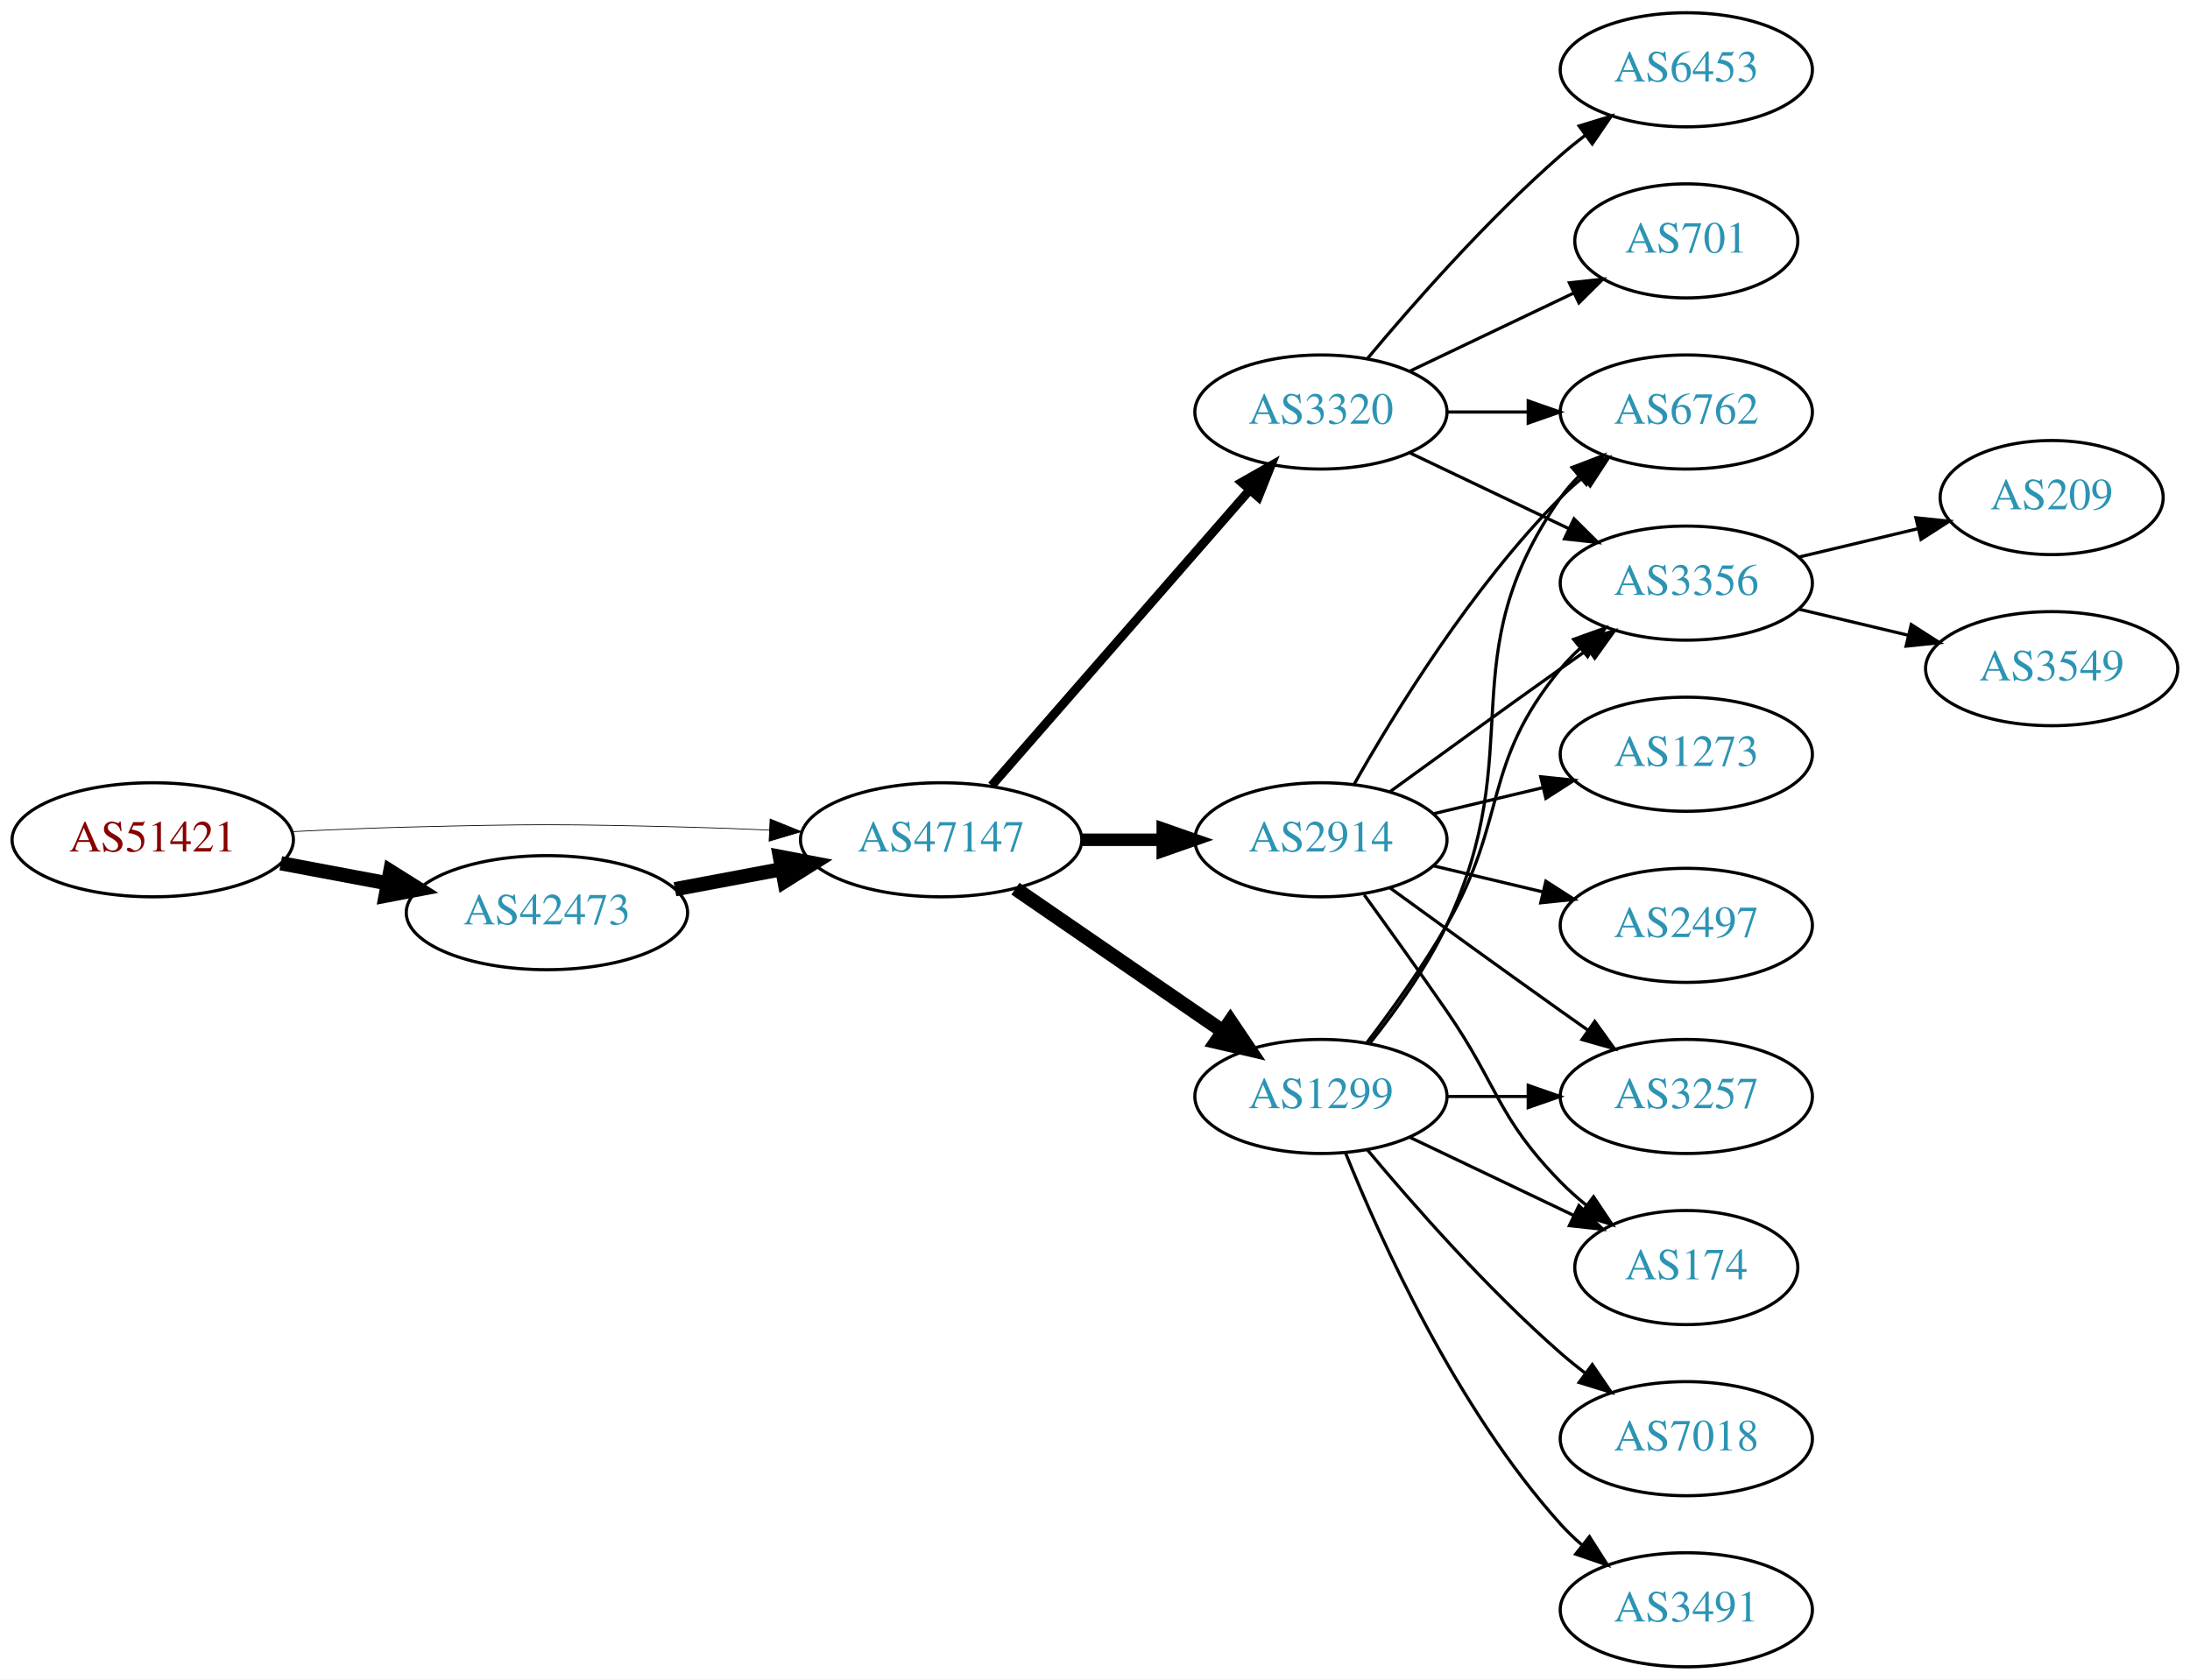
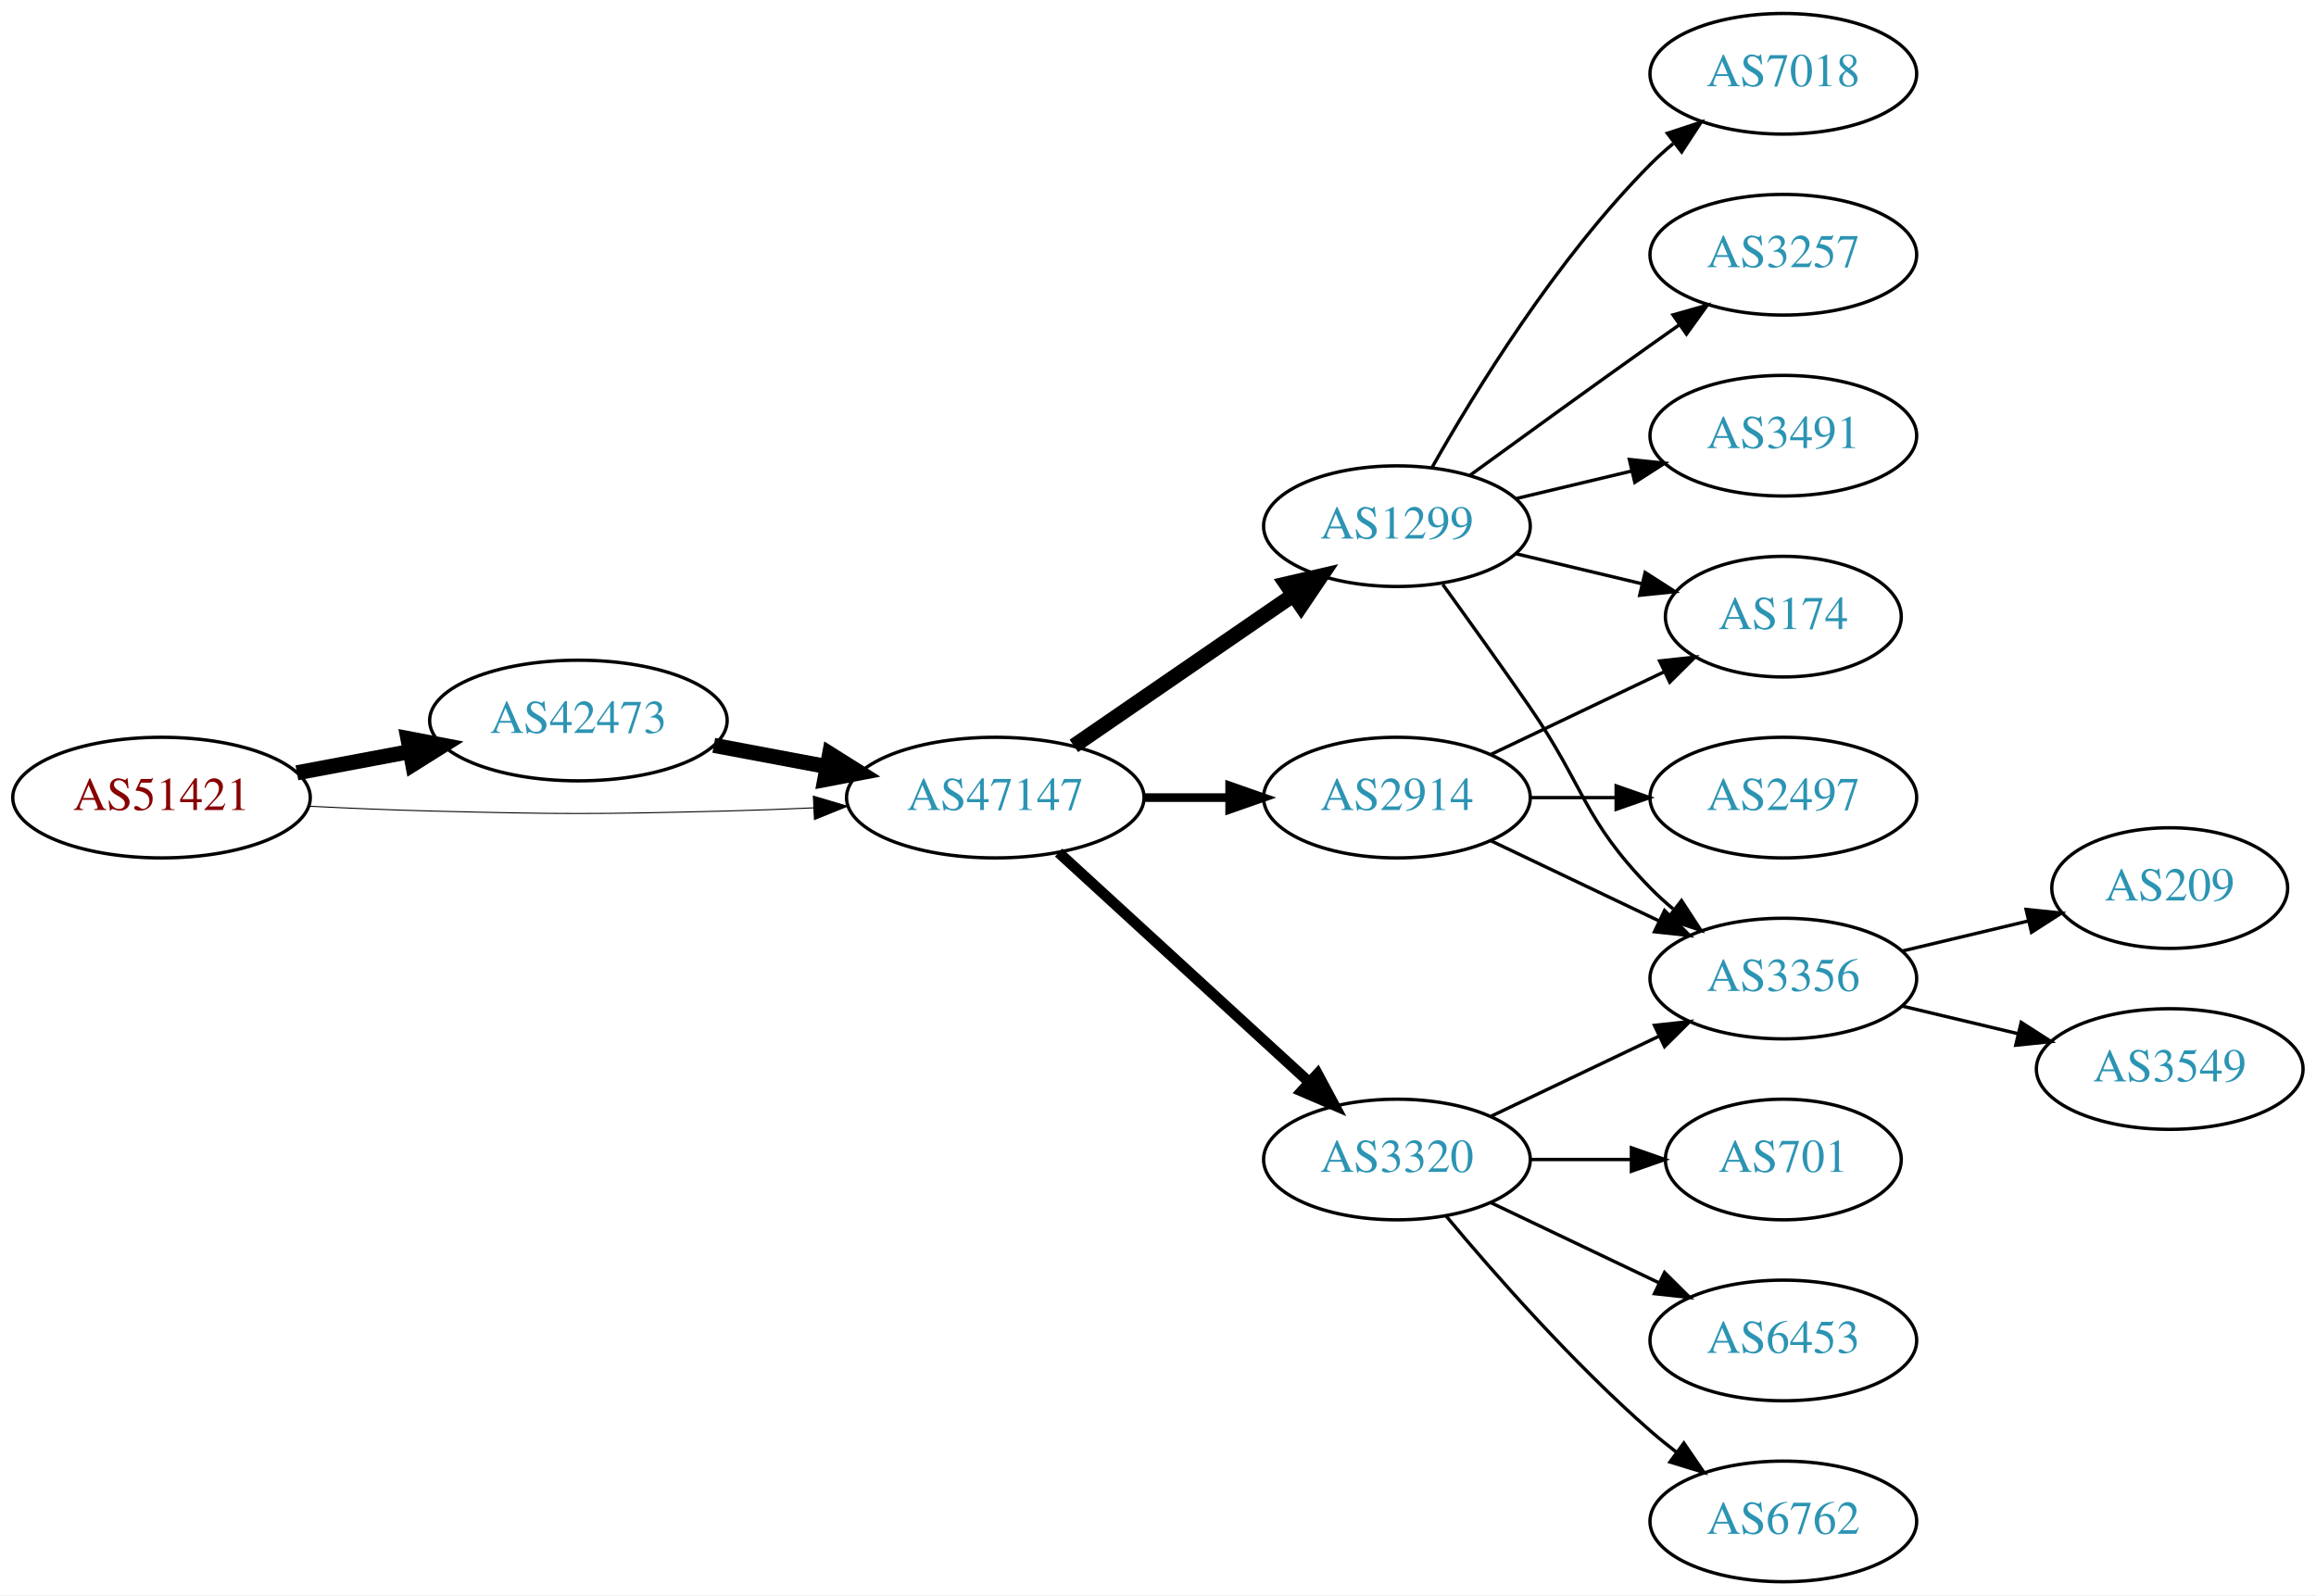
- <svg xmlns="http://www.w3.org/2000/svg" xmlns:xlink="http://www.w3.org/1999/xlink" width="691pt" height="530pt" viewBox="0.00 0.00 691.06 530.00">
-   <g id="graph0" class="graph" transform="scale(1 1) rotate(0) translate(4 526)">
-     <polygon fill="white" stroke="none" points="-4,4 -4,-526 687.055,-526 687.055,4 -4,4" />
+ <svg xmlns="http://www.w3.org/2000/svg" xmlns:xlink="http://www.w3.org/1999/xlink" width="691pt" height="476pt" viewBox="0.00 0.00 691.06 476.00">
+   <g id="graph0" class="graph" transform="scale(1 1) rotate(0) translate(4 472)">
+     <polygon fill="white" stroke="none" points="-4,4 -4,-472 687.055,-472 687.055,4 -4,4" />
    <g id="node1" class="node">
      <g id="a_node1">
        <a xlink:href="/asn/51421" xlink:title="AS51421 ~ Heinrich THURNER [AT]">
-           <ellipse fill="#ffffff" stroke="black" cx="44.196" cy="-261" rx="44.393" ry="18" />
-           <text text-anchor="middle" x="44.196" y="-257.3" font-family="Times,serif" font-size="14.00" fill="#880000">AS51421</text>
+           <ellipse fill="#ffffff" stroke="black" cx="44.196" cy="-234" rx="44.393" ry="18" />
+           <text text-anchor="middle" x="44.196" y="-230.3" font-family="Times,serif" font-size="14.00" fill="#880000">AS51421</text>
        </a>
      </g>
    </g>
    <g id="node2" class="node">
      <g id="a_node2">
        <a xlink:href="/asn/42473" xlink:title="AS42473 ~ ANEXIA Internetdienstleistungs GmbH [AT]">
-           <ellipse fill="#ffffff" stroke="black" cx="168.588" cy="-238" rx="44.393" ry="18" />
-           <text text-anchor="middle" x="168.588" y="-234.3" font-family="Times,serif" font-size="14.00" fill="#2c94b3">AS42473</text>
+           <ellipse fill="#ffffff" stroke="black" cx="168.588" cy="-257" rx="44.393" ry="18" />
+           <text text-anchor="middle" x="168.588" y="-253.3" font-family="Times,serif" font-size="14.00" fill="#2c94b3">AS42473</text>
        </a>
      </g>
    </g>
    <g id="edge1" class="edge">
-       <path fill="none" stroke="black" stroke-width="4.5" d="M84.595,-253.596C95.296,-251.585 107.019,-249.382 118.196,-247.282" />
-       <polygon fill="black" stroke="black" stroke-width="4.5" points="119.162,-251.107 128.263,-245.39 117.707,-243.367 119.162,-251.107" />
+       <path fill="none" stroke="black" stroke-width="4.5" d="M84.595,-241.404C95.296,-243.415 107.019,-245.618 118.196,-247.718" />
+       <polygon fill="black" stroke="black" stroke-width="4.5" points="117.707,-251.633 128.263,-249.61 119.162,-243.893 117.707,-251.633" />
    </g>
    <g id="node3" class="node">
      <g id="a_node3">
        <a xlink:href="/asn/47147" xlink:title="AS47147 ~ ANEXIA Internetdienstleistungs GmbH [AT]">
-           <ellipse fill="#ffffff" stroke="black" cx="292.98" cy="-261" rx="44.393" ry="18" />
-           <text text-anchor="middle" x="292.98" y="-257.3" font-family="Times,serif" font-size="14.00" fill="#2c94b3">AS47147</text>
+           <ellipse fill="#ffffff" stroke="black" cx="292.98" cy="-234" rx="44.393" ry="18" />
+           <text text-anchor="middle" x="292.98" y="-230.3" font-family="Times,serif" font-size="14.00" fill="#2c94b3">AS47147</text>
        </a>
      </g>
    </g>
    <g id="edge2" class="edge">
-       <path fill="none" stroke="black" stroke-width="0.237" d="M88.339,-263.575C100.033,-264.165 112.694,-264.705 124.392,-265 163.665,-265.991 173.511,-265.991 212.784,-265 221.192,-264.788 230.098,-264.449 238.784,-264.056" />
-       <polygon fill="black" stroke="black" stroke-width="0.237" points="239.017,-267.549 248.838,-263.575 238.682,-260.557 239.017,-267.549" />
+       <path fill="none" stroke="black" stroke-width="0.3" d="M88.339,-231.425C100.033,-230.835 112.694,-230.295 124.392,-230 163.665,-229.009 173.511,-229.009 212.784,-230 221.192,-230.212 230.098,-230.551 238.784,-230.944" />
+       <polygon fill="black" stroke="black" stroke-width="0.3" points="238.682,-234.443 248.838,-231.425 239.017,-227.451 238.682,-234.443" />
    </g>
    <g id="edge3" class="edge">
-       <path fill="none" stroke="black" stroke-width="4.5" d="M208.988,-245.404C219.688,-247.415 231.411,-249.618 242.589,-251.718" />
-       <polygon fill="black" stroke="black" stroke-width="4.5" points="242.1,-255.633 252.655,-253.61 243.554,-247.893 242.1,-255.633" />
+       <path fill="none" stroke="black" stroke-width="4.5" d="M208.988,-249.596C219.688,-247.585 231.411,-245.382 242.589,-243.282" />
+       <polygon fill="black" stroke="black" stroke-width="4.5" points="243.554,-247.107 252.655,-241.39 242.1,-239.367 243.554,-247.107" />
    </g>
    <g id="node4" class="node">
      <g id="a_node4">
-         <a xlink:href="/asn/2914" xlink:title="AS2914 ~ NTT America, Inc. [US]">
-           <ellipse fill="#ffffff" stroke="black" cx="412.823" cy="-261" rx="39.794" ry="18" />
-           <text text-anchor="middle" x="412.823" y="-257.3" font-family="Times,serif" font-size="14.00" fill="#2c94b3">AS2914</text>
+         <a xlink:href="/asn/1299" xlink:title="AS1299 ~ Telia Carrier [EU]">
+           <ellipse fill="#ffffff" stroke="black" cx="412.823" cy="-315" rx="39.794" ry="18" />
+           <text text-anchor="middle" x="412.823" y="-311.3" font-family="Times,serif" font-size="14.00" fill="#2c94b3">AS1299</text>
        </a>
      </g>
    </g>
    <g id="edge4" class="edge">
-       <path fill="none" stroke="black" stroke-width="3.938" d="M337.191,-261C345.504,-261 354.267,-261 362.749,-261" />
-       <polygon fill="black" stroke="black" stroke-width="3.938" points="362.908,-264.5 372.908,-261 362.908,-257.5 362.908,-264.5" />
+       <path fill="none" stroke="black" stroke-width="4.5" d="M316.423,-249.426C335.004,-262.198 361.565,-280.455 381.945,-294.463" />
+       <polygon fill="black" stroke="black" stroke-width="4.5" points="379.788,-297.758 390.259,-300.178 384.249,-291.269 379.788,-297.758" />
    </g>
    <g id="node5" class="node">
      <g id="a_node5">
        <a xlink:href="/asn/3320" xlink:title="AS3320 ~ DTAG [DE]">
-           <ellipse fill="#ffffff" stroke="black" cx="412.823" cy="-396" rx="39.794" ry="18" />
-           <text text-anchor="middle" x="412.823" y="-392.3" font-family="Times,serif" font-size="14.00" fill="#2c94b3">AS3320</text>
+           <ellipse fill="#ffffff" stroke="black" cx="412.823" cy="-126" rx="39.794" ry="18" />
+           <text text-anchor="middle" x="412.823" y="-122.3" font-family="Times,serif" font-size="14.00" fill="#2c94b3">AS3320</text>
        </a>
      </g>
    </g>
    <g id="edge5" class="edge">
-       <path fill="none" stroke="black" stroke-width="2.812" d="M308.905,-278.098C329.448,-301.631 366.567,-344.155 390.164,-371.187" />
-       <polygon fill="black" stroke="black" stroke-width="2.812" points="387.806,-373.809 397.019,-379.041 393.08,-369.206 387.806,-373.809" />
+       <path fill="none" stroke="black" stroke-width="3.214" d="M311.878,-217.597C331.806,-199.333 364.164,-169.678 386.641,-149.079" />
+       <polygon fill="black" stroke="black" stroke-width="3.214" points="389.135,-151.54 394.143,-142.203 384.406,-146.38 389.135,-151.54" />
    </g>
    <g id="node6" class="node">
      <g id="a_node6">
-         <a xlink:href="/asn/1299" xlink:title="AS1299 ~ Telia Carrier [EU]">
-           <ellipse fill="#ffffff" stroke="black" cx="412.823" cy="-180" rx="39.794" ry="18" />
-           <text text-anchor="middle" x="412.823" y="-176.3" font-family="Times,serif" font-size="14.00" fill="#2c94b3">AS1299</text>
+         <a xlink:href="/asn/2914" xlink:title="AS2914 ~ NTT America, Inc. [US]">
+           <ellipse fill="#ffffff" stroke="black" cx="412.823" cy="-234" rx="39.794" ry="18" />
+           <text text-anchor="middle" x="412.823" y="-230.3" font-family="Times,serif" font-size="14.00" fill="#2c94b3">AS2914</text>
        </a>
      </g>
    </g>
    <g id="edge6" class="edge">
-       <path fill="none" stroke="black" stroke-width="4.5" d="M316.423,-245.574C335.004,-232.802 361.565,-214.545 381.945,-200.537" />
-       <polygon fill="black" stroke="black" stroke-width="4.5" points="384.249,-203.731 390.259,-194.822 379.788,-197.242 384.249,-203.731" />
+       <path fill="none" stroke="black" stroke-width="2.571" d="M337.191,-234C345.504,-234 354.267,-234 362.749,-234" />
+       <polygon fill="black" stroke="black" stroke-width="2.571" points="362.908,-237.5 372.908,-234 362.908,-230.5 362.908,-237.5" />
    </g>
    <g id="node7" class="node">
      <g id="a_node7">
-         <a xlink:href="/asn/3257" xlink:title="AS3257 ~ GTT [DE]">
-           <ellipse fill="#ffffff" stroke="black" cx="528.116" cy="-180" rx="39.794" ry="18" />
-           <text text-anchor="middle" x="528.116" y="-176.3" font-family="Times,serif" font-size="14.00" fill="#2c94b3">AS3257</text>
+         <a xlink:href="/asn/174" xlink:title="AS174 ~ Cogent Communications [US]">
+           <ellipse fill="#ffffff" stroke="black" cx="528.116" cy="-288" rx="35.194" ry="18" />
+           <text text-anchor="middle" x="528.116" y="-284.3" font-family="Times,serif" font-size="14.00" fill="#2c94b3">AS174</text>
        </a>
      </g>
    </g>
    <g id="edge7" class="edge">
-       <path fill="none" stroke="black" d="M434.671,-245.778C449.605,-234.909 470.219,-219.975 488.469,-207 491.29,-204.995 494.233,-202.915 497.181,-200.841" />
-       <polygon fill="black" stroke="black" points="499.227,-203.681 505.406,-195.074 495.208,-197.95 499.227,-203.681" />
+       <path fill="none" stroke="black" d="M448.43,-306.752C460.225,-303.942 473.529,-300.771 485.797,-297.847" />
+       <polygon fill="black" stroke="black" points="486.886,-301.186 495.802,-295.463 485.263,-294.376 486.886,-301.186" />
    </g>
    <g id="node8" class="node">
      <g id="a_node8">
-         <a xlink:href="/asn/6762" xlink:title="AS6762 ~ TELECOM ITALIA SPARKLE S.p.A. [IT]">
-           <ellipse fill="#ffffff" stroke="black" cx="528.116" cy="-396" rx="39.794" ry="18" />
-           <text text-anchor="middle" x="528.116" y="-392.3" font-family="Times,serif" font-size="14.00" fill="#2c94b3">AS6762</text>
+         <a xlink:href="/asn/7018" xlink:title="AS7018 ~ AT&amp;T Services, Inc. [US]">
+           <ellipse fill="#ffffff" stroke="black" cx="528.116" cy="-450" rx="39.794" ry="18" />
+           <text text-anchor="middle" x="528.116" y="-446.3" font-family="Times,serif" font-size="14.00" fill="#2c94b3">AS7018</text>
        </a>
      </g>
    </g>
    <g id="edge8" class="edge">
-       <path fill="none" stroke="black" d="M423.283,-278.49C436.065,-301.096 460.497,-340.886 488.469,-369 490.58,-371.121 492.876,-373.188 495.262,-375.171" />
-       <polygon fill="black" stroke="black" points="493.514,-378.242 503.577,-381.556 497.777,-372.69 493.514,-378.242" />
+       <path fill="none" stroke="black" d="M423.283,-332.49C436.065,-355.096 460.497,-394.886 488.469,-423 490.58,-425.121 492.876,-427.188 495.262,-429.171" />
+       <polygon fill="black" stroke="black" points="493.514,-432.242 503.577,-435.556 497.777,-426.69 493.514,-432.242" />
    </g>
    <g id="node9" class="node">
      <g id="a_node9">
-         <a xlink:href="/asn/1273" xlink:title="AS1273 ~ Vodafone Group PLC [EU]">
-           <ellipse fill="#ffffff" stroke="black" cx="528.116" cy="-288" rx="39.794" ry="18" />
-           <text text-anchor="middle" x="528.116" y="-284.3" font-family="Times,serif" font-size="14.00" fill="#2c94b3">AS1273</text>
+         <a xlink:href="/asn/3257" xlink:title="AS3257 ~ GTT [DE]">
+           <ellipse fill="#ffffff" stroke="black" cx="528.116" cy="-396" rx="39.794" ry="18" />
+           <text text-anchor="middle" x="528.116" y="-392.3" font-family="Times,serif" font-size="14.00" fill="#2c94b3">AS3257</text>
        </a>
      </g>
    </g>
    <g id="edge9" class="edge">
-       <path fill="none" stroke="black" d="M448.43,-269.248C459.301,-271.838 471.456,-274.735 482.898,-277.462" />
-       <polygon fill="black" stroke="black" points="482.182,-280.889 492.721,-279.803 483.804,-274.08 482.182,-280.889" />
+       <path fill="none" stroke="black" d="M434.671,-330.222C449.605,-341.091 470.219,-356.025 488.469,-369 491.29,-371.005 494.233,-373.085 497.181,-375.159" />
+       <polygon fill="black" stroke="black" points="495.208,-378.05 505.406,-380.926 499.227,-372.319 495.208,-378.05" />
    </g>
    <g id="node10" class="node">
      <g id="a_node10">
-         <a xlink:href="/asn/3356" xlink:title="AS3356 ~ Level 3 Parent, LLC [US]">
+         <a xlink:href="/asn/3491" xlink:title="AS3491 ~ PCCW Global, Inc. [US]">
          <ellipse fill="#ffffff" stroke="black" cx="528.116" cy="-342" rx="39.794" ry="18" />
-           <text text-anchor="middle" x="528.116" y="-338.3" font-family="Times,serif" font-size="14.00" fill="#2c94b3">AS3356</text>
+           <text text-anchor="middle" x="528.116" y="-338.3" font-family="Times,serif" font-size="14.00" fill="#2c94b3">AS3491</text>
        </a>
      </g>
    </g>
    <g id="edge10" class="edge">
-       <path fill="none" stroke="black" d="M434.671,-276.222C449.605,-287.091 470.219,-302.025 488.469,-315 491.29,-317.005 494.233,-319.085 497.181,-321.159" />
-       <polygon fill="black" stroke="black" points="495.208,-324.05 505.406,-326.926 499.227,-318.319 495.208,-324.05" />
+       <path fill="none" stroke="black" d="M448.43,-323.248C459.301,-325.838 471.456,-328.735 482.898,-331.462" />
+       <polygon fill="black" stroke="black" points="482.182,-334.889 492.721,-333.803 483.804,-328.08 482.182,-334.889" />
    </g>
    <g id="node11" class="node">
      <g id="a_node11">
+         <a xlink:href="/asn/3356" xlink:title="AS3356 ~ Level 3 Parent, LLC [US]">
+           <ellipse fill="#ffffff" stroke="black" cx="528.116" cy="-180" rx="39.794" ry="18" />
+           <text text-anchor="middle" x="528.116" y="-176.3" font-family="Times,serif" font-size="14.00" fill="#2c94b3">AS3356</text>
+         </a>
+       </g>
+     </g>
+     <g id="edge11" class="edge">
+       <path fill="none" stroke="black" d="M426.502,-297.594C434.118,-287.063 443.95,-273.33 452.469,-261 468.865,-237.269 468.297,-227.617 488.469,-207 490.562,-204.861 492.846,-202.782 495.222,-200.79" />
+       <polygon fill="black" stroke="black" points="497.741,-203.268 503.522,-194.389 493.466,-197.725 497.741,-203.268" />
+     </g>
+     <g id="edge15" class="edge">
+       <path fill="none" stroke="black" d="M440.959,-138.934C455.953,-146.081 474.774,-155.052 490.998,-162.785" />
+       <polygon fill="black" stroke="black" points="489.668,-166.028 500.201,-167.171 492.68,-159.709 489.668,-166.028" />
+     </g>
+     <g id="node12" class="node">
+       <g id="a_node12">
+         <a xlink:href="/asn/701" xlink:title="AS701 ~ UUNET [US]">
+           <ellipse fill="#ffffff" stroke="black" cx="528.116" cy="-126" rx="35.194" ry="18" />
+           <text text-anchor="middle" x="528.116" y="-122.3" font-family="Times,serif" font-size="14.00" fill="#2c94b3">AS701</text>
+         </a>
+       </g>
+     </g>
+     <g id="edge12" class="edge">
+       <path fill="none" stroke="black" d="M452.495,-126C462.201,-126 472.691,-126 482.654,-126" />
+       <polygon fill="black" stroke="black" points="482.79,-129.5 492.79,-126 482.79,-122.5 482.79,-129.5" />
+     </g>
+     <g id="node13" class="node">
+       <g id="a_node13">
+         <a xlink:href="/asn/6453" xlink:title="AS6453 ~ TATA COMMUNICATIONS (AMERICA) INC [US]">
+           <ellipse fill="#ffffff" stroke="black" cx="528.116" cy="-72" rx="39.794" ry="18" />
+           <text text-anchor="middle" x="528.116" y="-68.3" font-family="Times,serif" font-size="14.00" fill="#2c94b3">AS6453</text>
+         </a>
+       </g>
+     </g>
+     <g id="edge13" class="edge">
+       <path fill="none" stroke="black" d="M440.959,-113.066C455.953,-105.919 474.774,-96.948 490.998,-89.215" />
+       <polygon fill="black" stroke="black" points="492.68,-92.291 500.201,-84.829 489.668,-85.972 492.68,-92.291" />
+     </g>
+     <g id="node14" class="node">
+       <g id="a_node14">
+         <a xlink:href="/asn/6762" xlink:title="AS6762 ~ TELECOM ITALIA SPARKLE S.p.A. [IT]">
+           <ellipse fill="#ffffff" stroke="black" cx="528.116" cy="-18" rx="39.794" ry="18" />
+           <text text-anchor="middle" x="528.116" y="-14.3" font-family="Times,serif" font-size="14.00" fill="#2c94b3">AS6762</text>
+         </a>
+       </g>
+     </g>
+     <g id="edge14" class="edge">
+       <path fill="none" stroke="black" d="M427.453,-109.183C441.736,-92.071 465.282,-65.255 488.469,-45 490.935,-42.846 493.574,-40.706 496.271,-38.628" />
+       <polygon fill="black" stroke="black" points="498.444,-41.375 504.425,-32.63 494.296,-35.736 498.444,-41.375" />
+     </g>
+     <g id="edge18" class="edge">
+       <path fill="none" stroke="black" d="M440.959,-246.934C456.391,-254.29 475.877,-263.577 492.412,-271.459" />
+       <polygon fill="black" stroke="black" points="491.221,-274.768 501.754,-275.911 494.232,-268.449 491.221,-274.768" />
+     </g>
+     <g id="edge17" class="edge">
+       <path fill="none" stroke="black" d="M440.959,-221.066C455.953,-213.919 474.774,-204.948 490.998,-197.215" />
+       <polygon fill="black" stroke="black" points="492.68,-200.291 500.201,-192.829 489.668,-193.972 492.68,-200.291" />
+     </g>
+     <g id="node15" class="node">
+       <g id="a_node15">
        <a xlink:href="/asn/2497" xlink:title="AS2497 ~ Internet Initiative Japan Inc. [JP]">
          <ellipse fill="#ffffff" stroke="black" cx="528.116" cy="-234" rx="39.794" ry="18" />
          <text text-anchor="middle" x="528.116" y="-230.3" font-family="Times,serif" font-size="14.00" fill="#2c94b3">AS2497</text>
        </a>
      </g>
    </g>
-     <g id="edge11" class="edge">
-       <path fill="none" stroke="black" d="M448.43,-252.752C459.301,-250.162 471.456,-247.265 482.898,-244.538" />
-       <polygon fill="black" stroke="black" points="483.804,-247.92 492.721,-242.197 482.182,-241.111 483.804,-247.92" />
-     </g>
-     <g id="node12" class="node">
-       <g id="a_node12">
-         <a xlink:href="/asn/174" xlink:title="AS174 ~ Cogent Communications [US]">
-           <ellipse fill="#ffffff" stroke="black" cx="528.116" cy="-126" rx="35.194" ry="18" />
-           <text text-anchor="middle" x="528.116" y="-122.3" font-family="Times,serif" font-size="14.00" fill="#2c94b3">AS174</text>
-         </a>
-       </g>
-     </g>
-     <g id="edge12" class="edge">
-       <path fill="none" stroke="black" d="M426.502,-243.594C434.118,-233.063 443.95,-219.33 452.469,-207 468.865,-183.269 468.297,-173.617 488.469,-153 490.949,-150.466 493.695,-148.017 496.548,-145.696" />
-       <polygon fill="black" stroke="black" points="498.85,-148.343 504.733,-139.532 494.639,-142.752 498.85,-148.343" />
-     </g>
-     <g id="edge18" class="edge">
-       <path fill="none" stroke="black" d="M452.495,-396C460.698,-396 469.462,-396 477.994,-396" />
-       <polygon fill="black" stroke="black" points="478.233,-399.5 488.233,-396 478.233,-392.5 478.233,-399.5" />
-     </g>
-     <g id="edge17" class="edge">
-       <path fill="none" stroke="black" d="M440.959,-383.066C455.953,-375.919 474.774,-366.948 490.998,-359.215" />
-       <polygon fill="black" stroke="black" points="492.68,-362.291 500.201,-354.829 489.668,-355.972 492.68,-362.291" />
-     </g>
-     <g id="node15" class="node">
-       <g id="a_node15">
-         <a xlink:href="/asn/6453" xlink:title="AS6453 ~ TATA COMMUNICATIONS (AMERICA) INC [US]">
-           <ellipse fill="#ffffff" stroke="black" cx="528.116" cy="-504" rx="39.794" ry="18" />
-           <text text-anchor="middle" x="528.116" y="-500.3" font-family="Times,serif" font-size="14.00" fill="#2c94b3">AS6453</text>
-         </a>
-       </g>
-     </g>
-     <g id="edge15" class="edge">
-       <path fill="none" stroke="black" d="M427.453,-412.817C441.736,-429.929 465.282,-456.745 488.469,-477 490.935,-479.154 493.574,-481.294 496.271,-483.372" />
-       <polygon fill="black" stroke="black" points="494.296,-486.264 504.425,-489.37 498.444,-480.625 494.296,-486.264" />
+     <g id="edge16" class="edge">
+       <path fill="none" stroke="black" d="M452.495,-234C460.698,-234 469.462,-234 477.994,-234" />
+       <polygon fill="black" stroke="black" points="478.233,-237.5 488.233,-234 478.233,-230.5 478.233,-237.5" />
    </g>
    <g id="node16" class="node">
      <g id="a_node16">
-         <a xlink:href="/asn/701" xlink:title="AS701 ~ UUNET [US]">
-           <ellipse fill="#ffffff" stroke="black" cx="528.116" cy="-450" rx="35.194" ry="18" />
-           <text text-anchor="middle" x="528.116" y="-446.3" font-family="Times,serif" font-size="14.00" fill="#2c94b3">AS701</text>
-         </a>
-       </g>
-     </g>
-     <g id="edge16" class="edge">
-       <path fill="none" stroke="black" d="M440.959,-408.934C456.391,-416.29 475.877,-425.577 492.412,-433.459" />
-       <polygon fill="black" stroke="black" points="491.221,-436.768 501.754,-437.911 494.232,-430.449 491.221,-436.768" />
-     </g>
-     <g id="edge24" class="edge">
-       <path fill="none" stroke="black" d="M452.495,-180C460.698,-180 469.462,-180 477.994,-180" />
-       <polygon fill="black" stroke="black" points="478.233,-183.5 488.233,-180 478.233,-176.5 478.233,-183.5" />
-     </g>
-     <g id="edge21" class="edge">
-       <path fill="none" stroke="black" d="M428.423,-196.991C436.511,-207.155 446.172,-220.655 452.469,-234 478.969,-290.159 452.856,-318.131 488.469,-369 490.142,-371.389 492.097,-373.635 494.224,-375.733" />
-       <polygon fill="black" stroke="black" points="492.064,-378.49 501.957,-382.284 496.589,-373.149 492.064,-378.49" />
-     </g>
-     <g id="edge20" class="edge">
-       <path fill="none" stroke="black" d="M427.284,-196.913C435.177,-207.27 445.027,-220.992 452.469,-234 472.034,-268.194 463.405,-284.606 488.469,-315 490.325,-317.25 492.412,-319.396 494.631,-321.424" />
-       <polygon fill="black" stroke="black" points="492.566,-324.256 502.535,-327.844 496.979,-318.823 492.566,-324.256" />
-     </g>
-     <g id="edge23" class="edge">
-       <path fill="none" stroke="black" d="M440.959,-167.066C456.391,-159.71 475.877,-150.423 492.412,-142.541" />
-       <polygon fill="black" stroke="black" points="494.232,-145.551 501.754,-138.089 491.221,-139.232 494.232,-145.551" />
+         <a xlink:href="/asn/209" xlink:title="AS209 ~ CenturyLink Communications, LLC [US]">
+           <ellipse fill="#ffffff" stroke="black" cx="643.409" cy="-207" rx="35.194" ry="18" />
+           <text text-anchor="middle" x="643.409" y="-203.3" font-family="Times,serif" font-size="14.00" fill="#2c94b3">AS209</text>
+         </a>
+       </g>
+     </g>
+     <g id="edge19" class="edge">
+       <path fill="none" stroke="black" d="M563.723,-188.248C575.518,-191.058 588.822,-194.229 601.09,-197.153" />
+       <polygon fill="black" stroke="black" points="600.556,-200.624 611.095,-199.537 602.179,-193.814 600.556,-200.624" />
    </g>
    <g id="node17" class="node">
      <g id="a_node17">
-         <a xlink:href="/asn/7018" xlink:title="AS7018 ~ AT&amp;T Services, Inc. [US]">
-           <ellipse fill="#ffffff" stroke="black" cx="528.116" cy="-72" rx="39.794" ry="18" />
-           <text text-anchor="middle" x="528.116" y="-68.3" font-family="Times,serif" font-size="14.00" fill="#2c94b3">AS7018</text>
-         </a>
-       </g>
-     </g>
-     <g id="edge19" class="edge">
-       <path fill="none" stroke="black" d="M427.453,-163.183C441.736,-146.071 465.282,-119.255 488.469,-99 490.935,-96.846 493.574,-94.706 496.271,-92.628" />
-       <polygon fill="black" stroke="black" points="498.444,-95.375 504.425,-86.63 494.296,-89.736 498.444,-95.375" />
-     </g>
-     <g id="node18" class="node">
-       <g id="a_node18">
-         <a xlink:href="/asn/3491" xlink:title="AS3491 ~ PCCW Global, Inc. [US]">
-           <ellipse fill="#ffffff" stroke="black" cx="528.116" cy="-18" rx="39.794" ry="18" />
-           <text text-anchor="middle" x="528.116" y="-14.3" font-family="Times,serif" font-size="14.00" fill="#2c94b3">AS3491</text>
-         </a>
-       </g>
-     </g>
-     <g id="edge22" class="edge">
-       <path fill="none" stroke="black" d="M420.571,-162.213C431.622,-134.757 455.675,-81.422 488.469,-45 490.472,-42.776 492.691,-40.637 495.023,-38.603" />
-       <polygon fill="black" stroke="black" points="497.554,-41.065 503.242,-32.127 493.221,-35.567 497.554,-41.065" />
-     </g>
-     <g id="node13" class="node">
-       <g id="a_node13">
-         <a xlink:href="/asn/209" xlink:title="AS209 ~ CenturyLink Communications, LLC [US]">
-           <ellipse fill="#ffffff" stroke="black" cx="643.409" cy="-369" rx="35.194" ry="18" />
-           <text text-anchor="middle" x="643.409" y="-365.3" font-family="Times,serif" font-size="14.00" fill="#2c94b3">AS209</text>
-         </a>
-       </g>
-     </g>
-     <g id="edge13" class="edge">
-       <path fill="none" stroke="black" d="M563.723,-350.248C575.518,-353.058 588.822,-356.229 601.09,-359.153" />
-       <polygon fill="black" stroke="black" points="600.556,-362.624 611.095,-361.537 602.179,-355.814 600.556,-362.624" />
-     </g>
-     <g id="node14" class="node">
-       <g id="a_node14">
        <a xlink:href="/asn/3549" xlink:title="AS3549 ~ Level 3 Parent, LLC [US]">
-           <ellipse fill="#ffffff" stroke="black" cx="643.409" cy="-315" rx="39.794" ry="18" />
-           <text text-anchor="middle" x="643.409" y="-311.3" font-family="Times,serif" font-size="14.00" fill="#2c94b3">AS3549</text>
-         </a>
-       </g>
-     </g>
-     <g id="edge14" class="edge">
-       <path fill="none" stroke="black" d="M563.723,-333.752C574.594,-331.162 586.749,-328.265 598.191,-325.538" />
-       <polygon fill="black" stroke="black" points="599.097,-328.92 608.014,-323.197 597.475,-322.111 599.097,-328.92" />
+           <ellipse fill="#ffffff" stroke="black" cx="643.409" cy="-153" rx="39.794" ry="18" />
+           <text text-anchor="middle" x="643.409" y="-149.3" font-family="Times,serif" font-size="14.00" fill="#2c94b3">AS3549</text>
+         </a>
+       </g>
+     </g>
+     <g id="edge20" class="edge">
+       <path fill="none" stroke="black" d="M563.723,-171.752C574.594,-169.162 586.749,-166.265 598.191,-163.538" />
+       <polygon fill="black" stroke="black" points="599.097,-166.92 608.014,-161.197 597.475,-160.111 599.097,-166.92" />
    </g>
  </g>
</svg>
